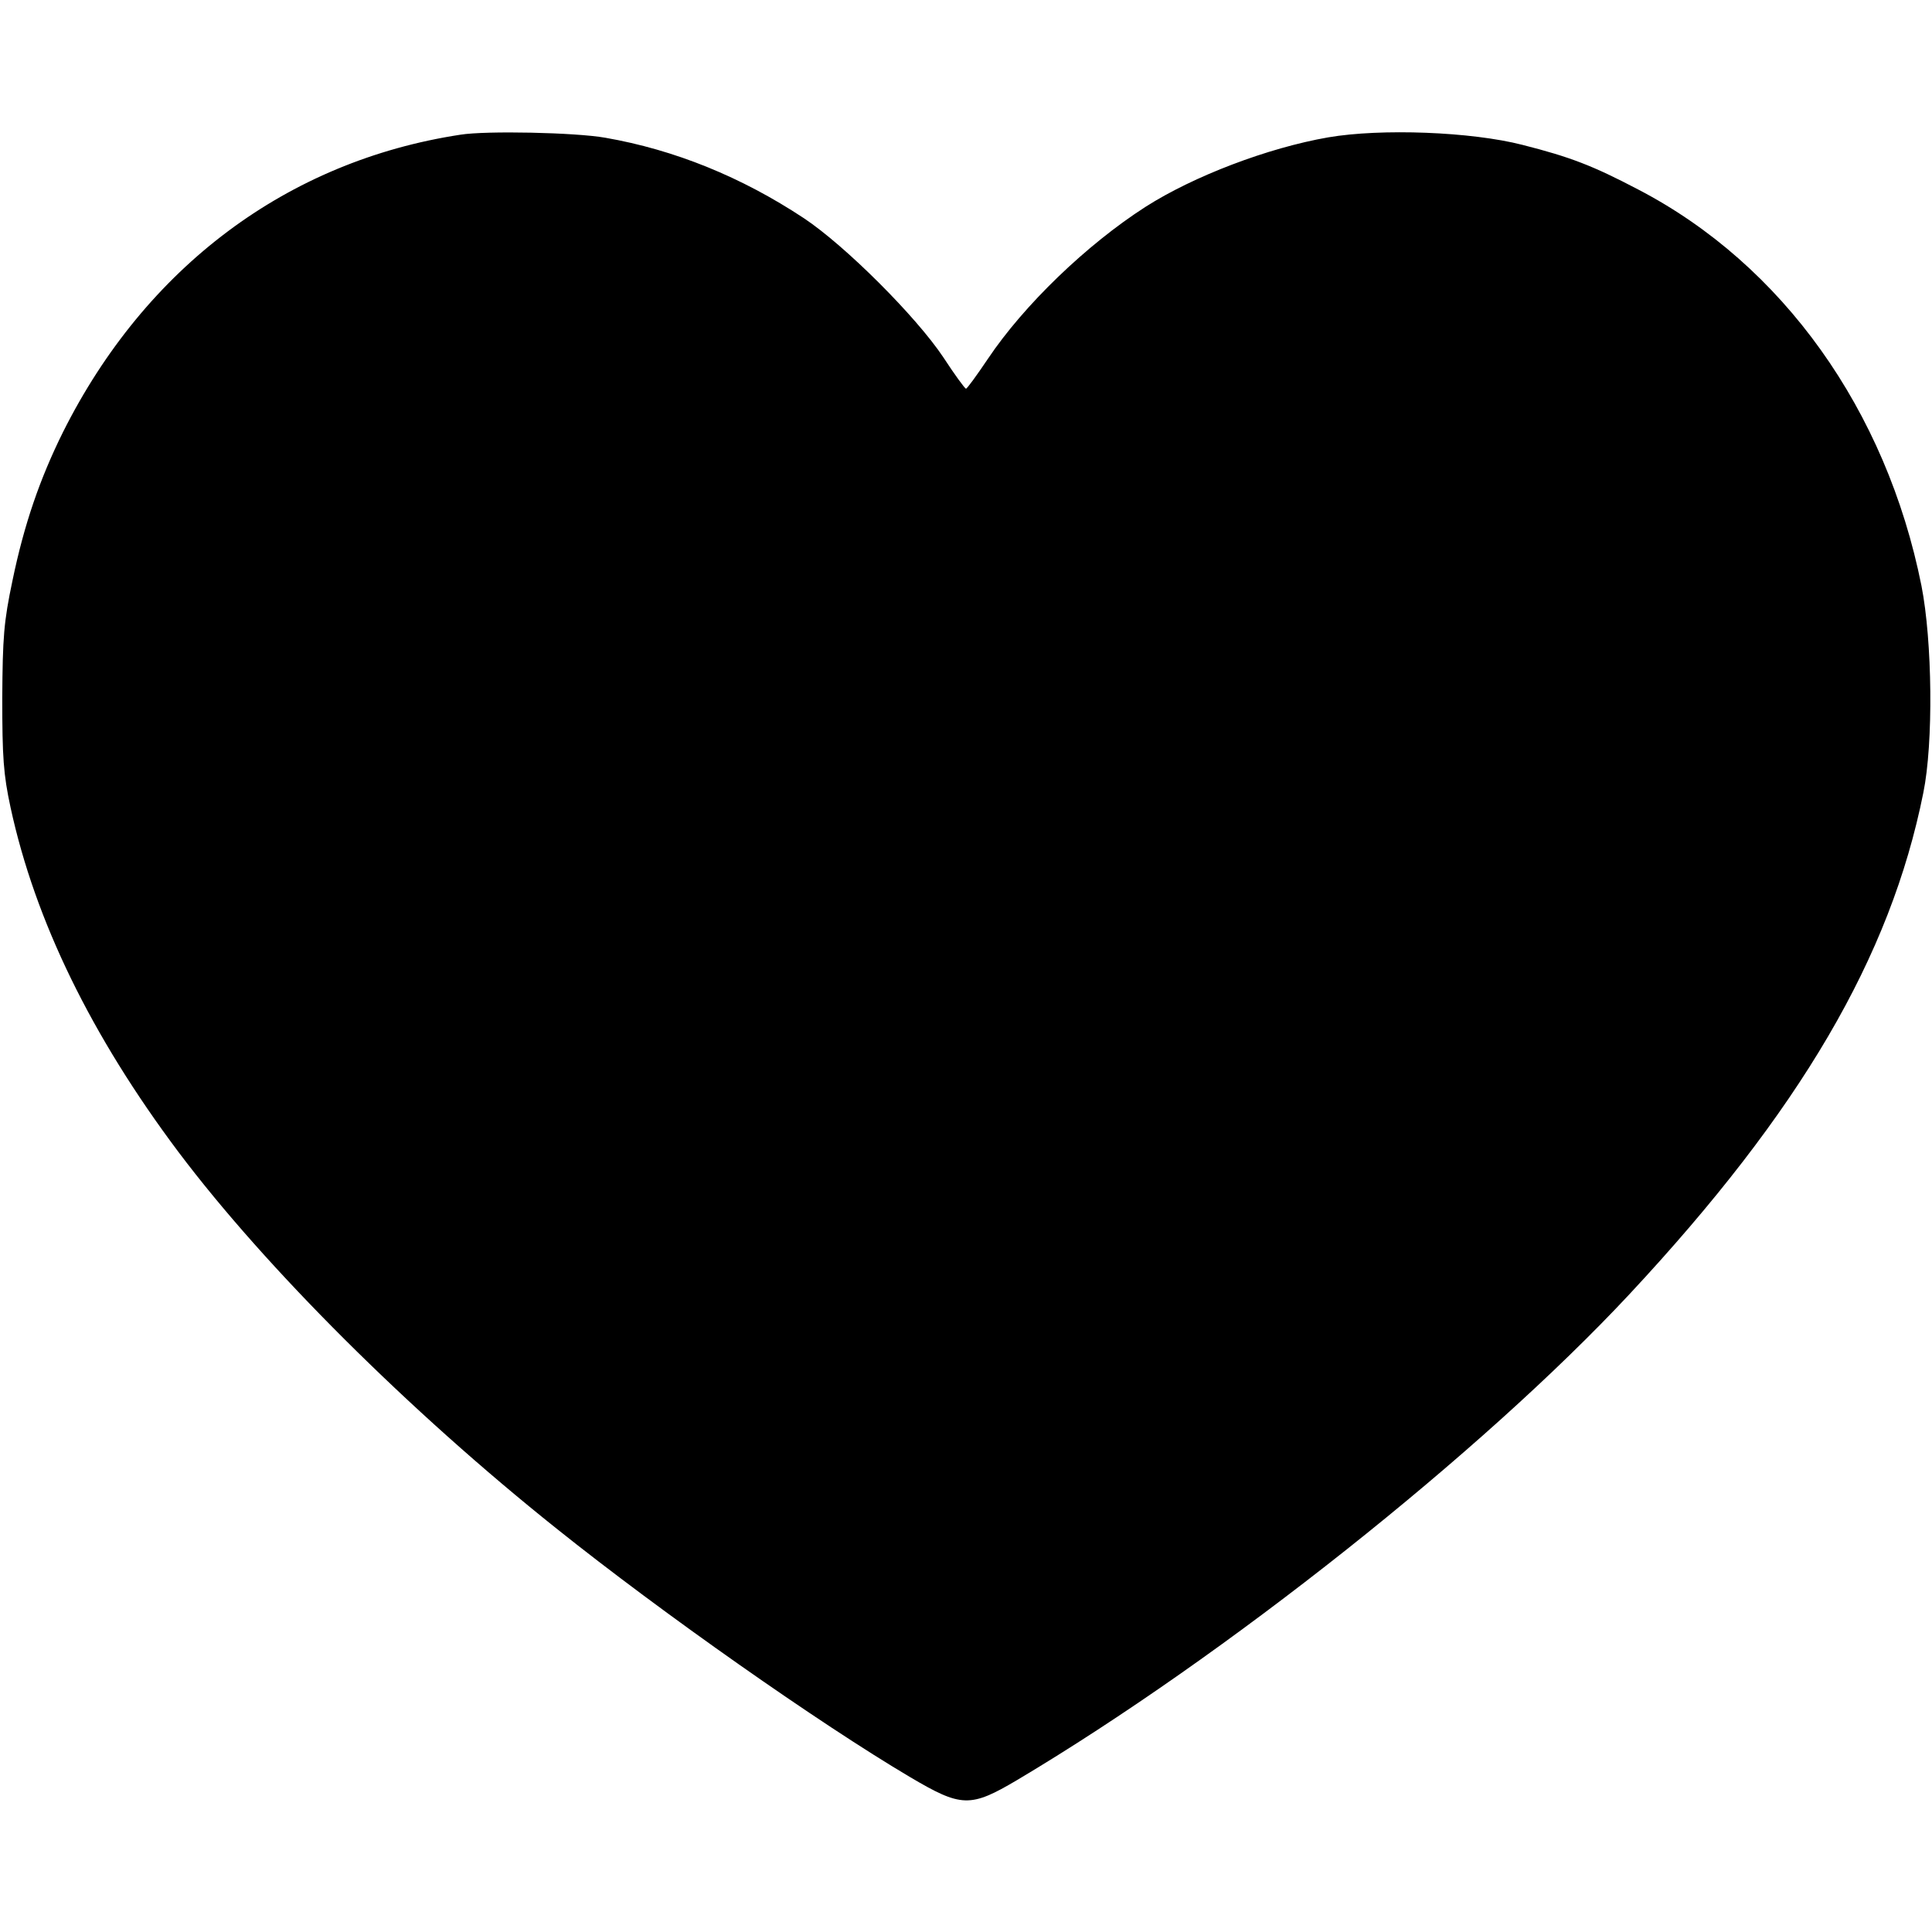
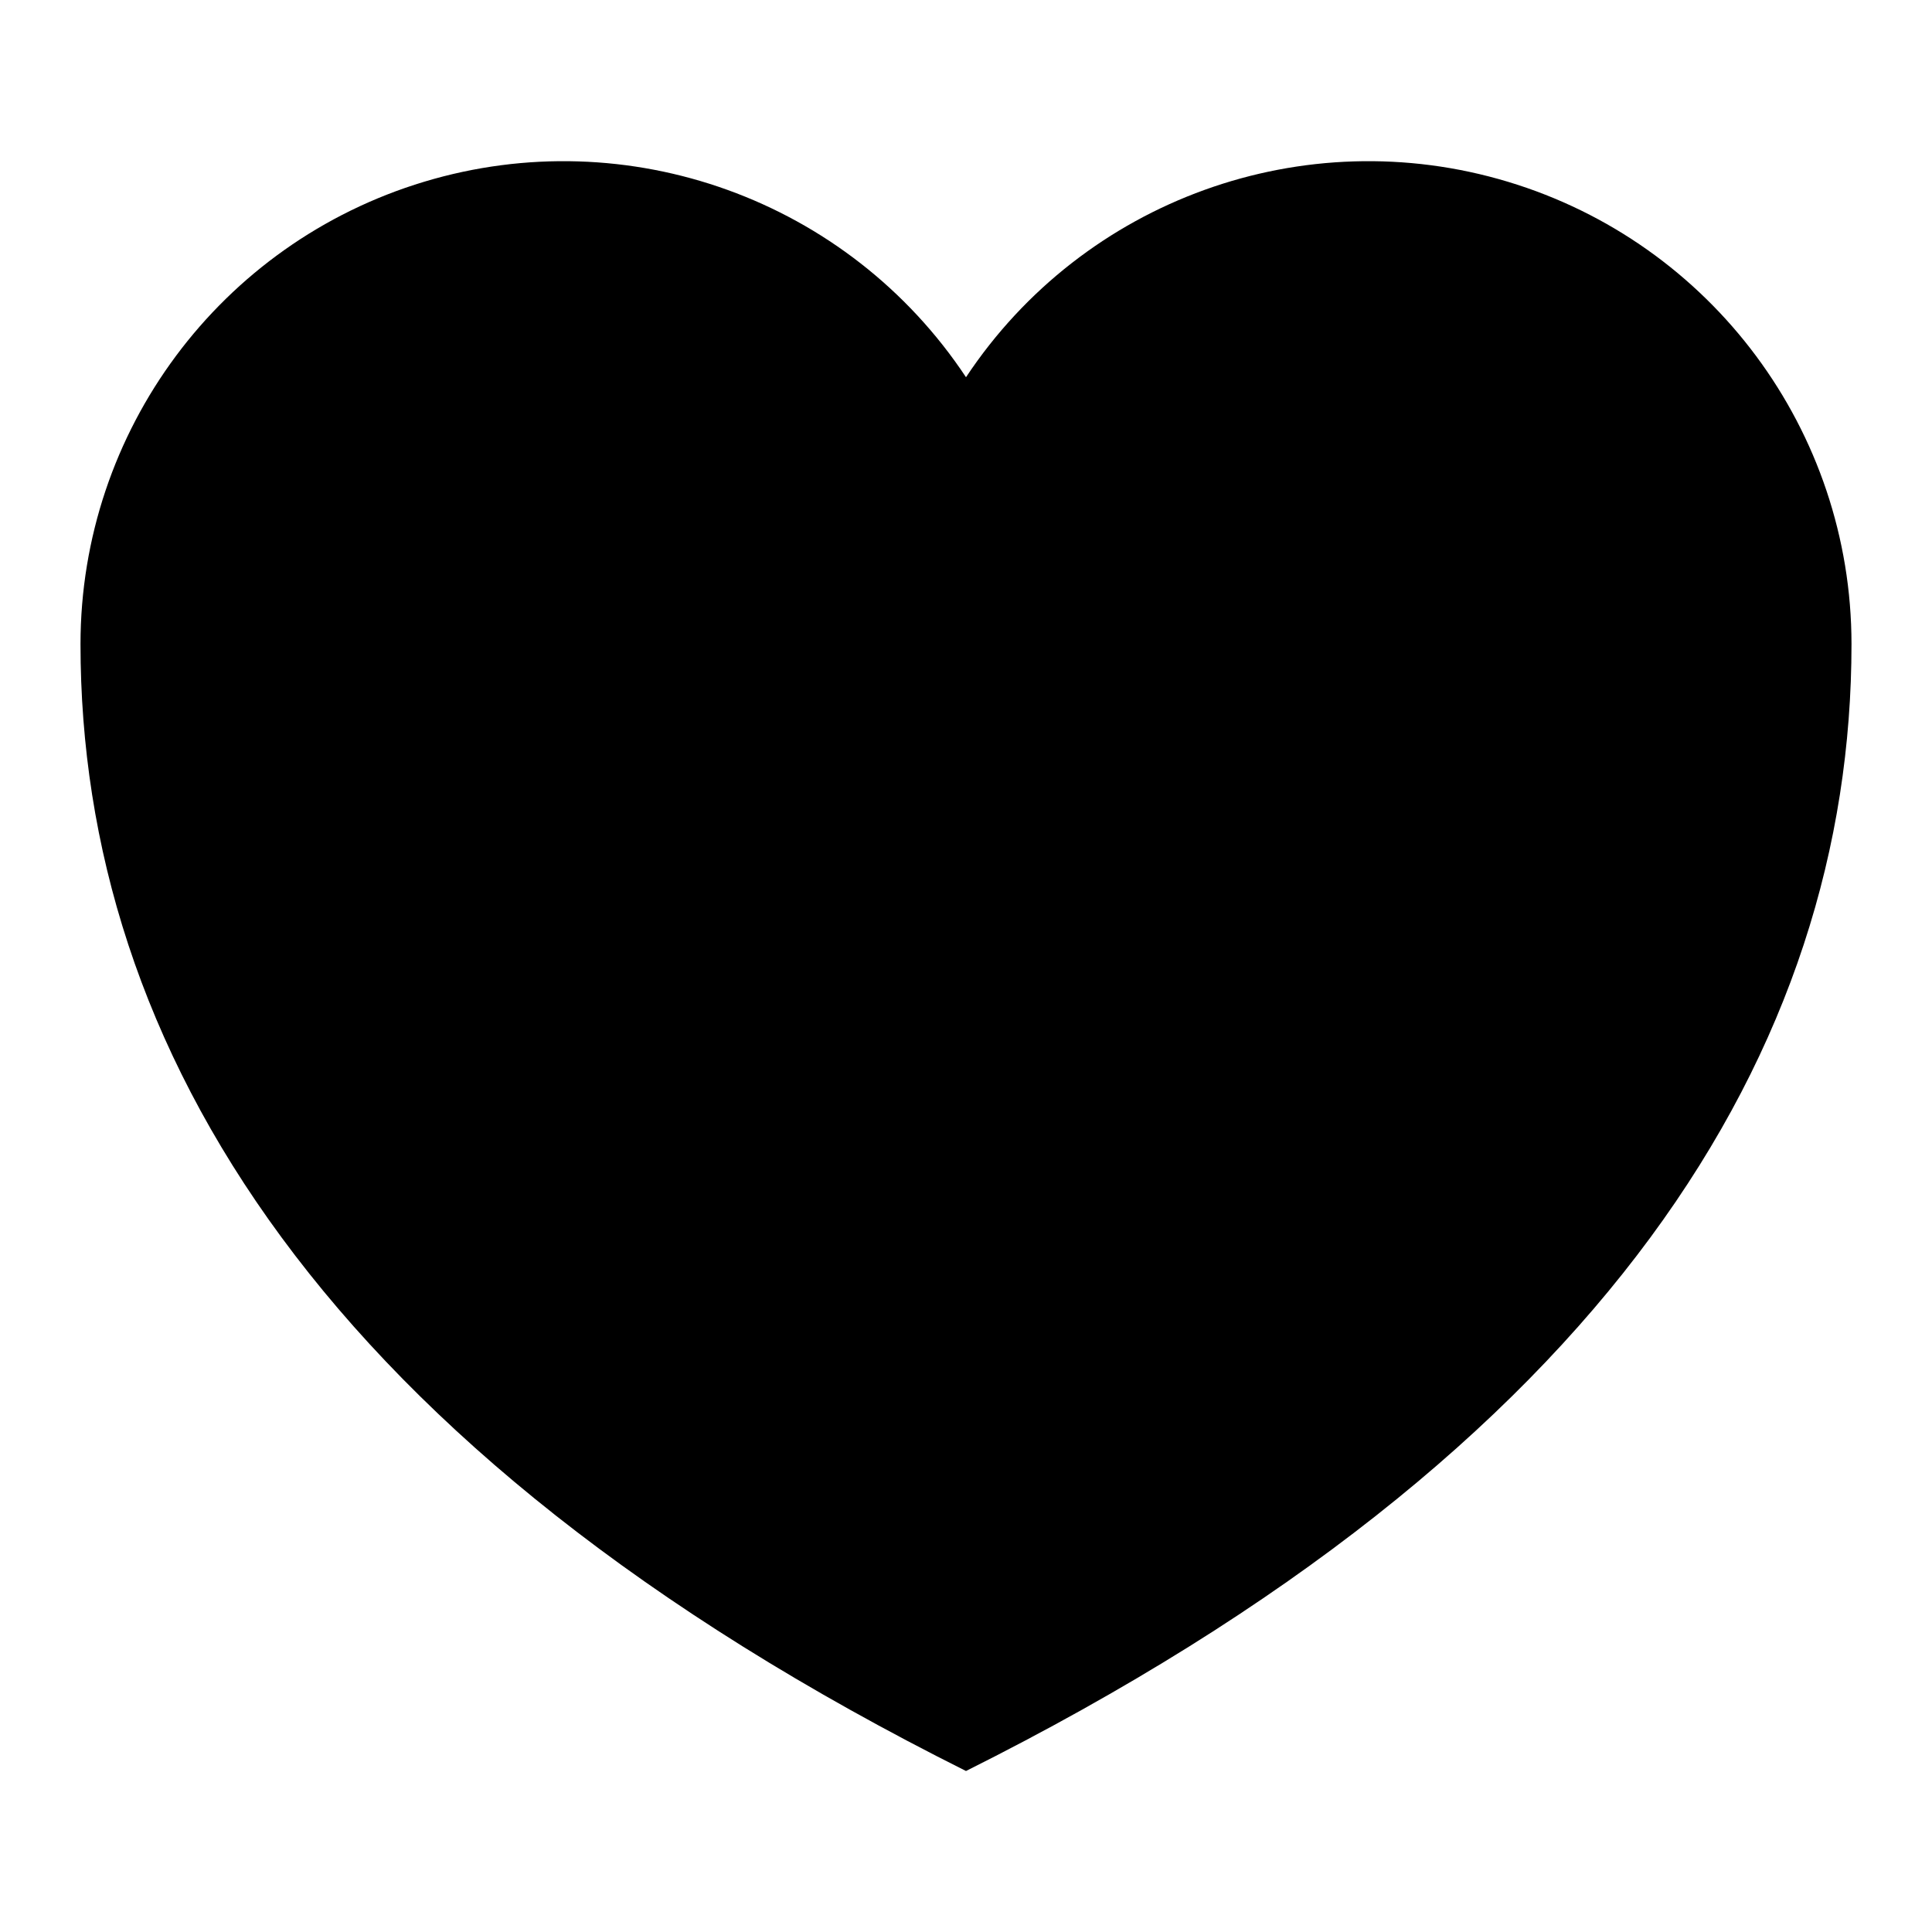
- <svg xmlns="http://www.w3.org/2000/svg" version="1.0" width="512pt" height="512pt" viewBox="0 0 512 512" preserveAspectRatio="xMidYMid meet">
-   <g transform="translate(0,512) scale(0.1,-0.1)" fill="#000000" stroke="none">
-     <path d="M1220 4763 c-459 -70 -834 -351 -1053 -788 -61 -123 -103 -244 -134 -394 -23 -109 -26 -150 -27 -311 0 -156 3 -202 22 -290 65 -300 214 -605 445 -913 231 -307 611 -686 1002 -998 280 -224 696 -516 936 -658 137 -81 160 -82 285 -8 551 328 1231 868 1622 1287 453 486 692 894 779 1329 27 132 24 402 -5 549 -93 465 -368 851 -751 1050 -120 63 -180 86 -306 118 -136 35 -375 44 -515 20 -161 -28 -357 -103 -484 -184 -156 -100 -323 -261 -418 -403 -29 -43 -55 -79 -58 -79 -3 0 -30 37 -60 83 -72 108 -260 296 -370 369 -165 109 -342 181 -526 213 -79 14 -316 19 -384 8z" />
-   </g>
+ <svg xmlns="http://www.w3.org/2000/svg" id="Icons" viewBox="0 0 24 24">
+   <path fill="#000000" d="M12,22c8-4,11-9,11-14A6,6,0,0,0,12,4.686,6,6,0,0,0,1,8C1,13,4,18,12,22Z" />
</svg>
